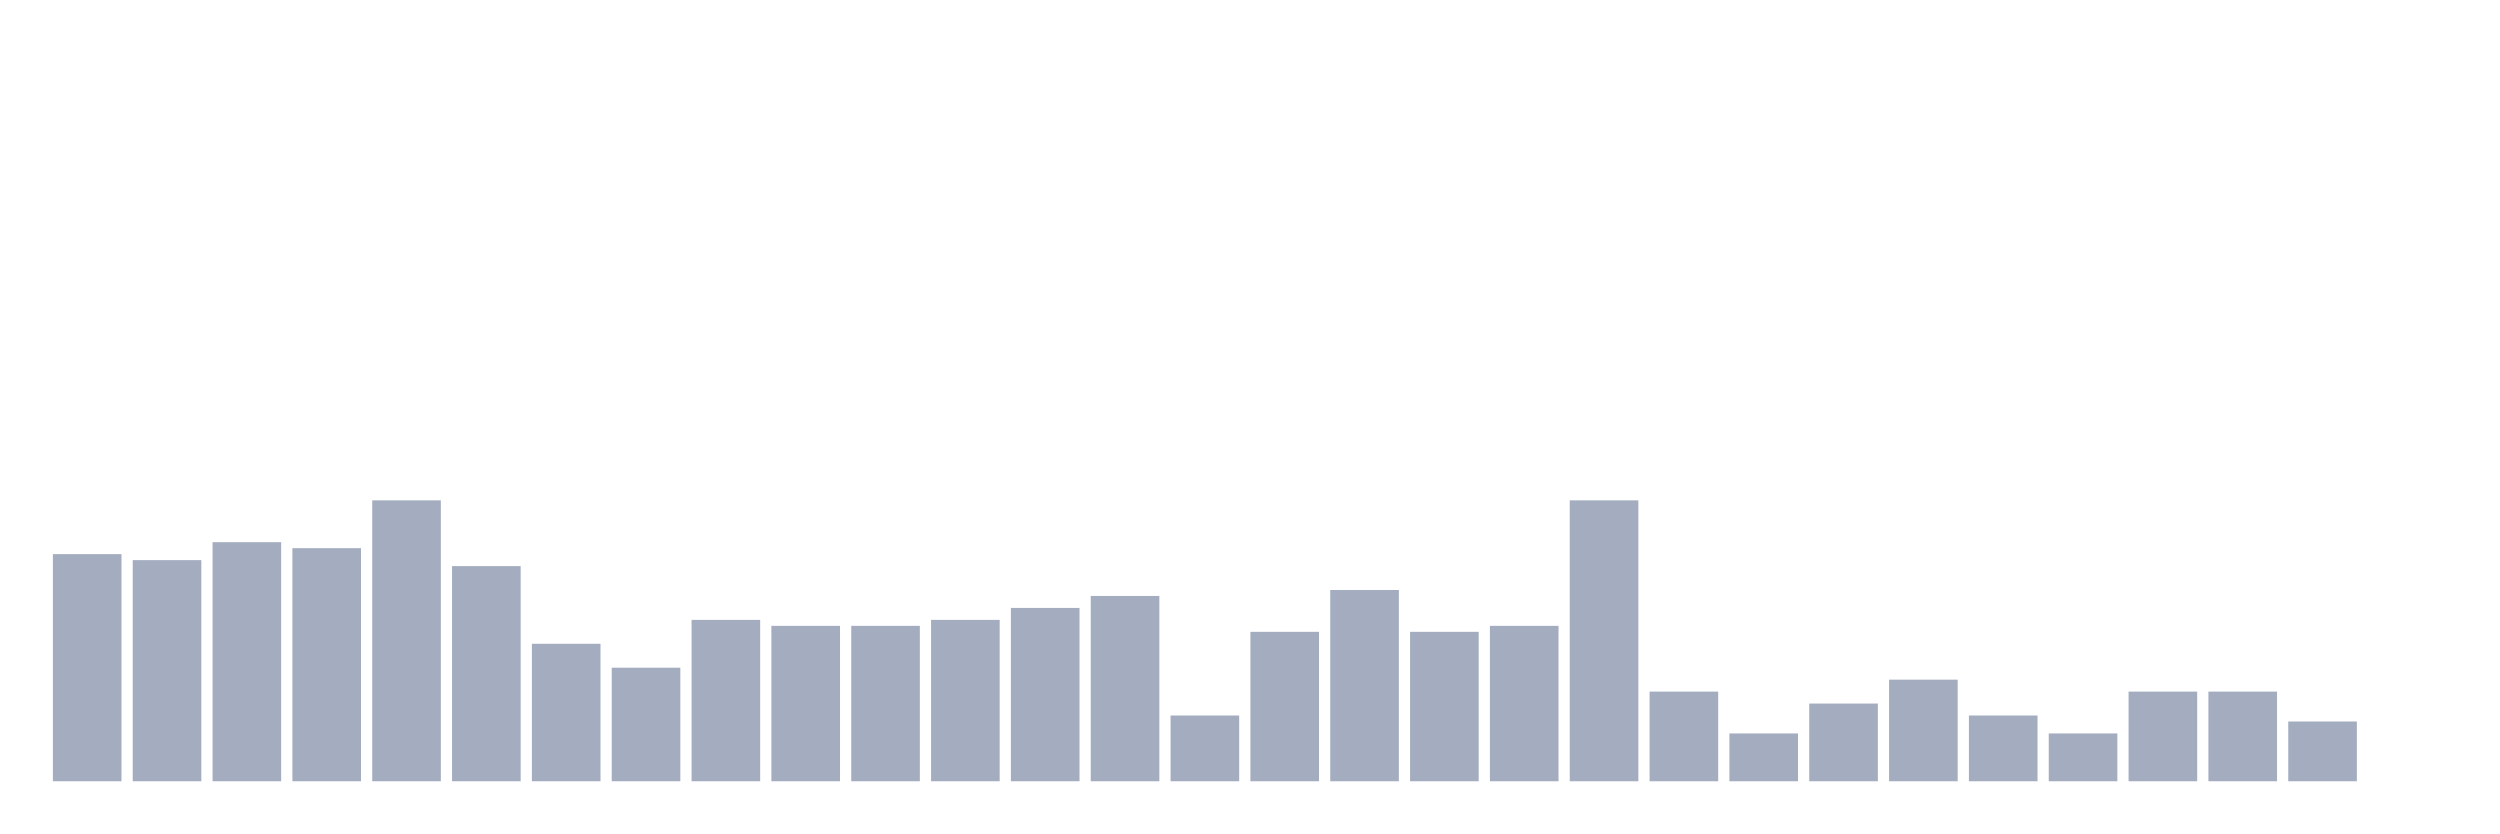
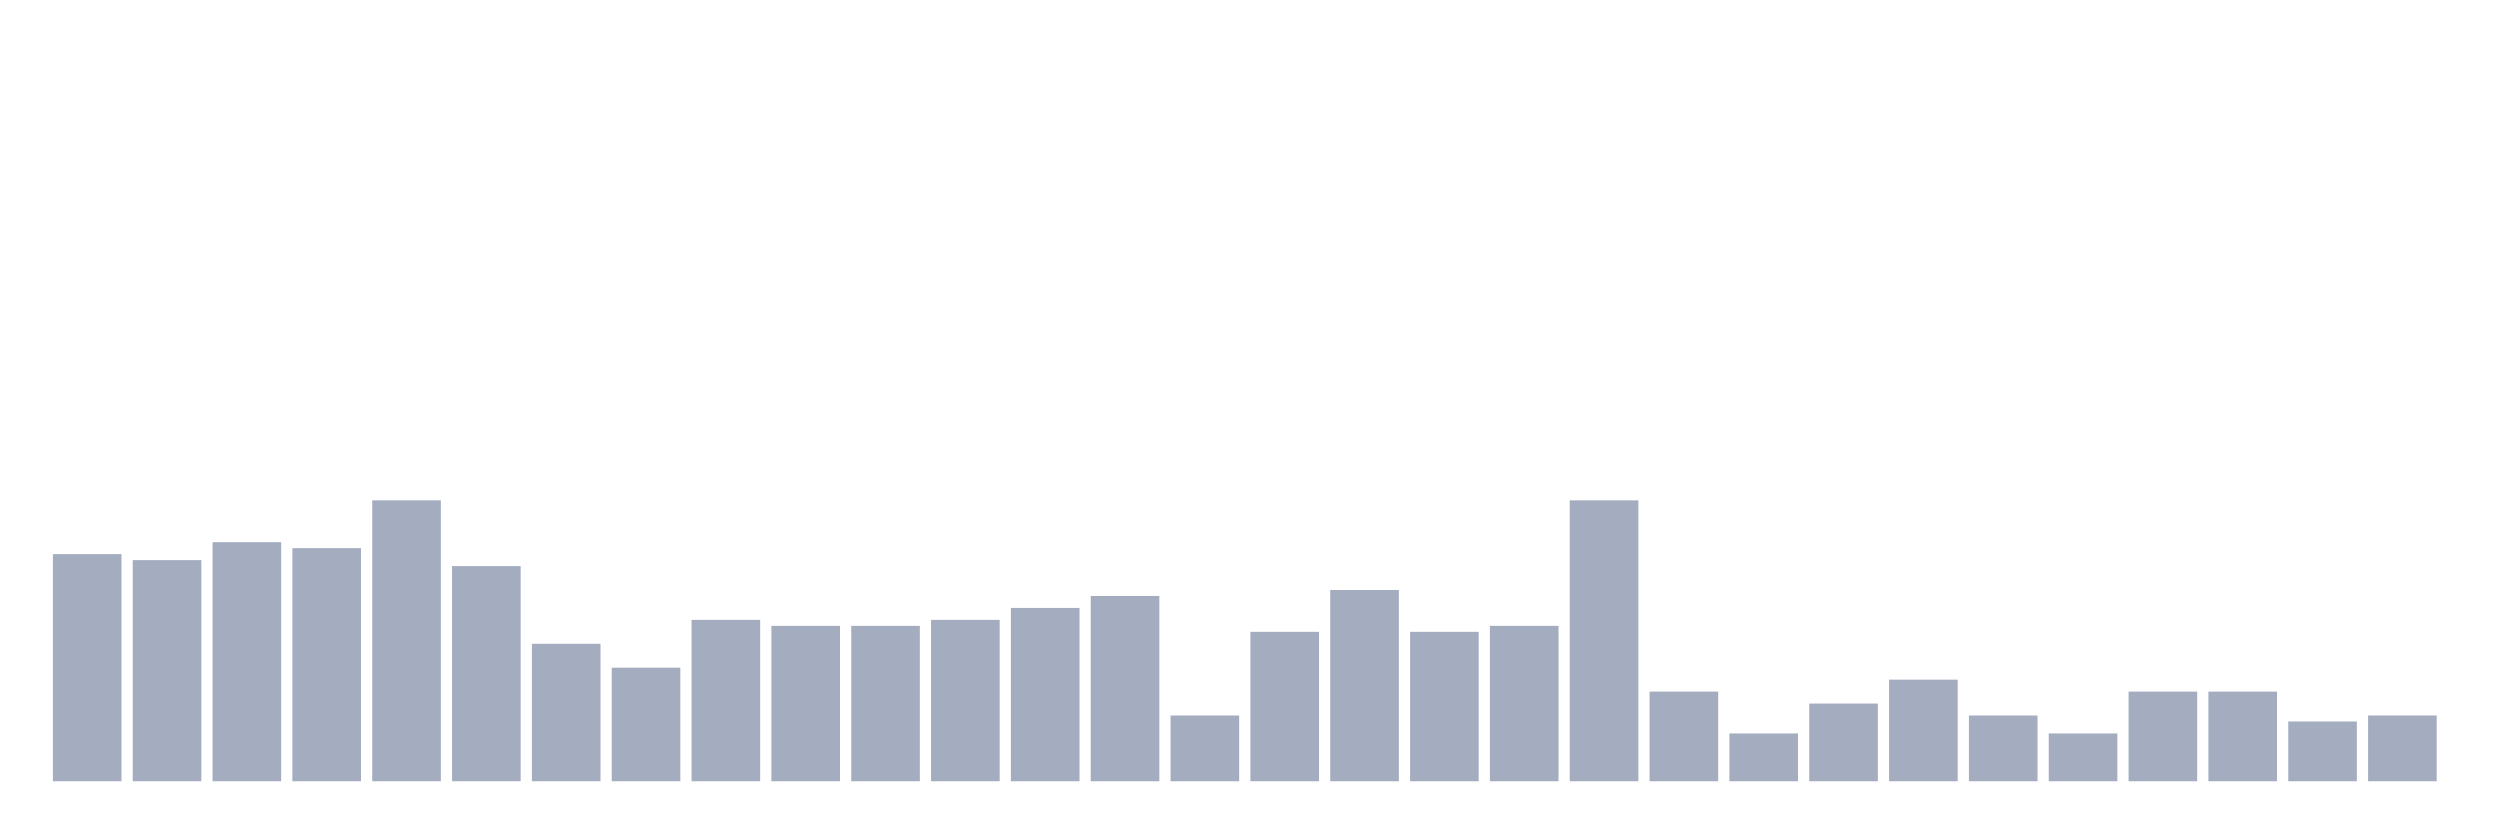
<svg xmlns="http://www.w3.org/2000/svg" viewBox="0 0 480 160">
  <g transform="translate(10,10)">
    <rect class="bar" x="0.153" width="13.175" y="96.393" height="43.607" fill="rgb(164,173,192)" />
    <rect class="bar" x="15.482" width="13.175" y="97.541" height="42.459" fill="rgb(164,173,192)" />
    <rect class="bar" x="30.81" width="13.175" y="94.098" height="45.902" fill="rgb(164,173,192)" />
    <rect class="bar" x="46.138" width="13.175" y="95.246" height="44.754" fill="rgb(164,173,192)" />
    <rect class="bar" x="61.466" width="13.175" y="86.066" height="53.934" fill="rgb(164,173,192)" />
    <rect class="bar" x="76.794" width="13.175" y="98.689" height="41.311" fill="rgb(164,173,192)" />
    <rect class="bar" x="92.123" width="13.175" y="113.607" height="26.393" fill="rgb(164,173,192)" />
    <rect class="bar" x="107.451" width="13.175" y="118.197" height="21.803" fill="rgb(164,173,192)" />
    <rect class="bar" x="122.779" width="13.175" y="109.016" height="30.984" fill="rgb(164,173,192)" />
    <rect class="bar" x="138.107" width="13.175" y="110.164" height="29.836" fill="rgb(164,173,192)" />
    <rect class="bar" x="153.436" width="13.175" y="110.164" height="29.836" fill="rgb(164,173,192)" />
    <rect class="bar" x="168.764" width="13.175" y="109.016" height="30.984" fill="rgb(164,173,192)" />
    <rect class="bar" x="184.092" width="13.175" y="106.721" height="33.279" fill="rgb(164,173,192)" />
    <rect class="bar" x="199.42" width="13.175" y="104.426" height="35.574" fill="rgb(164,173,192)" />
    <rect class="bar" x="214.748" width="13.175" y="127.377" height="12.623" fill="rgb(164,173,192)" />
    <rect class="bar" x="230.077" width="13.175" y="111.311" height="28.689" fill="rgb(164,173,192)" />
    <rect class="bar" x="245.405" width="13.175" y="103.279" height="36.721" fill="rgb(164,173,192)" />
    <rect class="bar" x="260.733" width="13.175" y="111.311" height="28.689" fill="rgb(164,173,192)" />
    <rect class="bar" x="276.061" width="13.175" y="110.164" height="29.836" fill="rgb(164,173,192)" />
    <rect class="bar" x="291.39" width="13.175" y="86.066" height="53.934" fill="rgb(164,173,192)" />
    <rect class="bar" x="306.718" width="13.175" y="122.787" height="17.213" fill="rgb(164,173,192)" />
    <rect class="bar" x="322.046" width="13.175" y="130.82" height="9.18" fill="rgb(164,173,192)" />
    <rect class="bar" x="337.374" width="13.175" y="125.082" height="14.918" fill="rgb(164,173,192)" />
    <rect class="bar" x="352.702" width="13.175" y="120.492" height="19.508" fill="rgb(164,173,192)" />
    <rect class="bar" x="368.031" width="13.175" y="127.377" height="12.623" fill="rgb(164,173,192)" />
    <rect class="bar" x="383.359" width="13.175" y="130.82" height="9.18" fill="rgb(164,173,192)" />
    <rect class="bar" x="398.687" width="13.175" y="122.787" height="17.213" fill="rgb(164,173,192)" />
    <rect class="bar" x="414.015" width="13.175" y="122.787" height="17.213" fill="rgb(164,173,192)" />
    <rect class="bar" x="429.344" width="13.175" y="128.525" height="11.475" fill="rgb(164,173,192)" />
-     <rect class="bar" x="444.672" width="13.175" y="140" height="0" fill="rgb(164,173,192)" />
+     <rect class="bar" x="444.672" width="13.175" y="127.377" height="12.623" fill="rgb(164,173,192)" />
  </g>
</svg>
